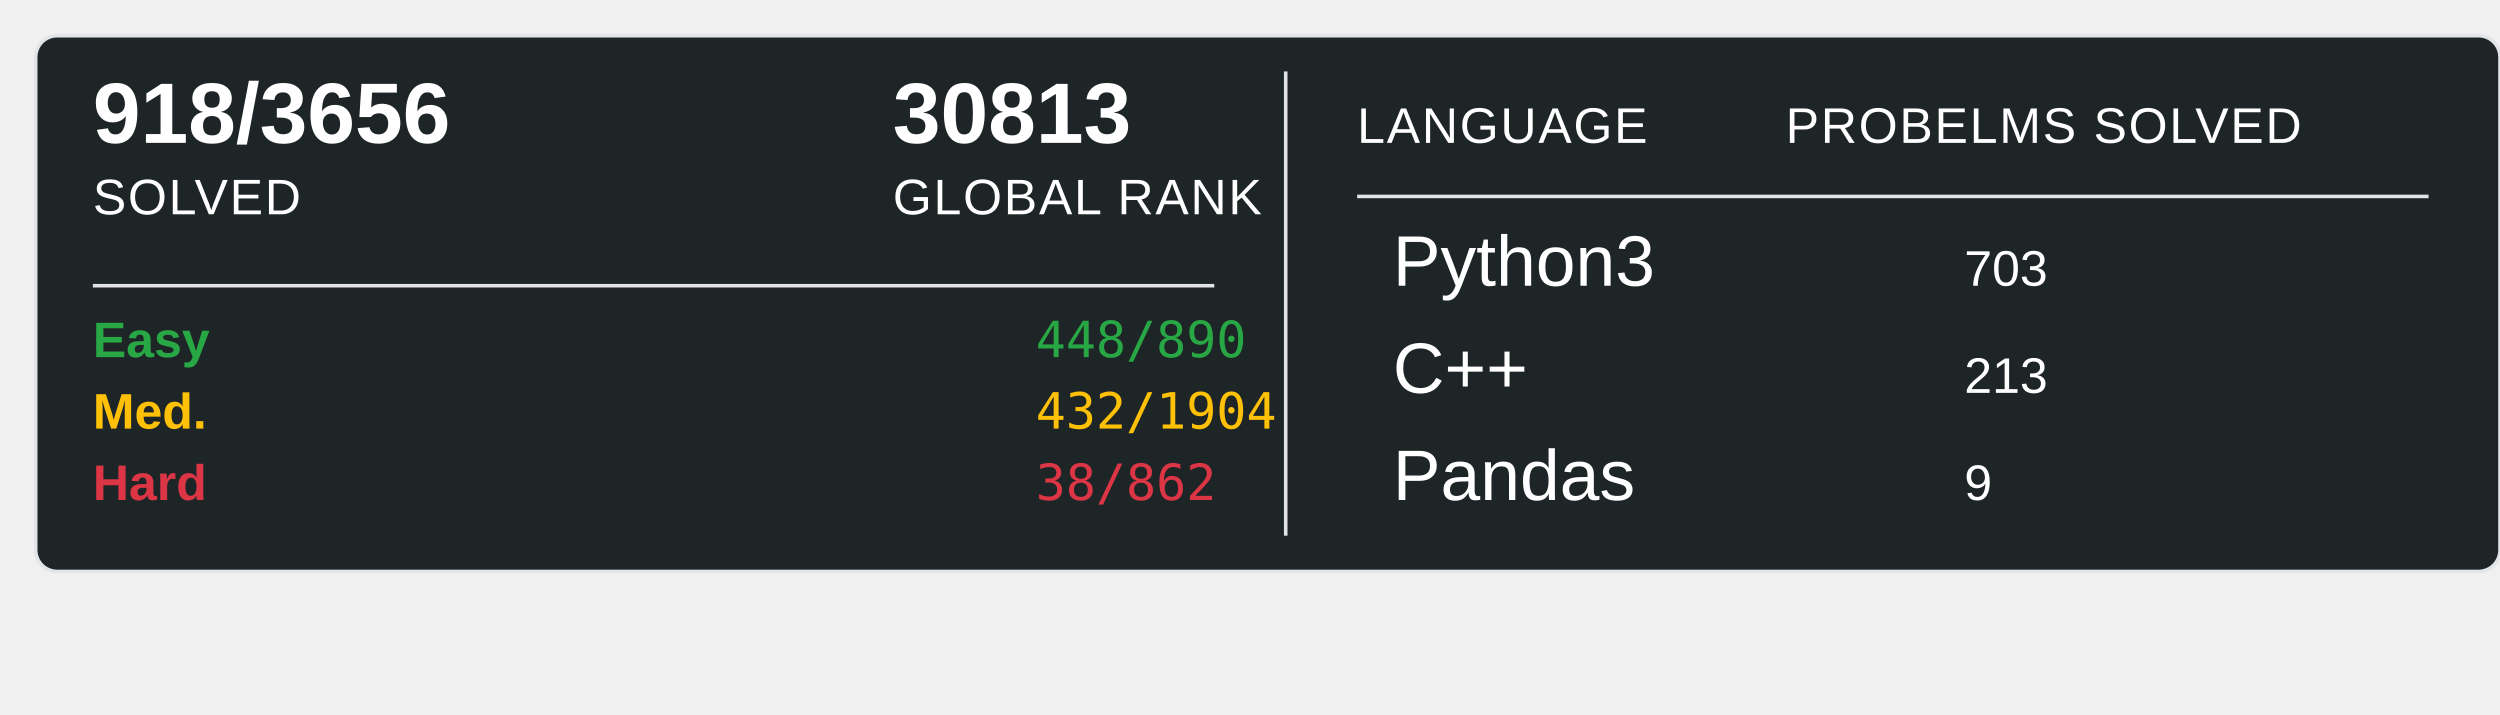
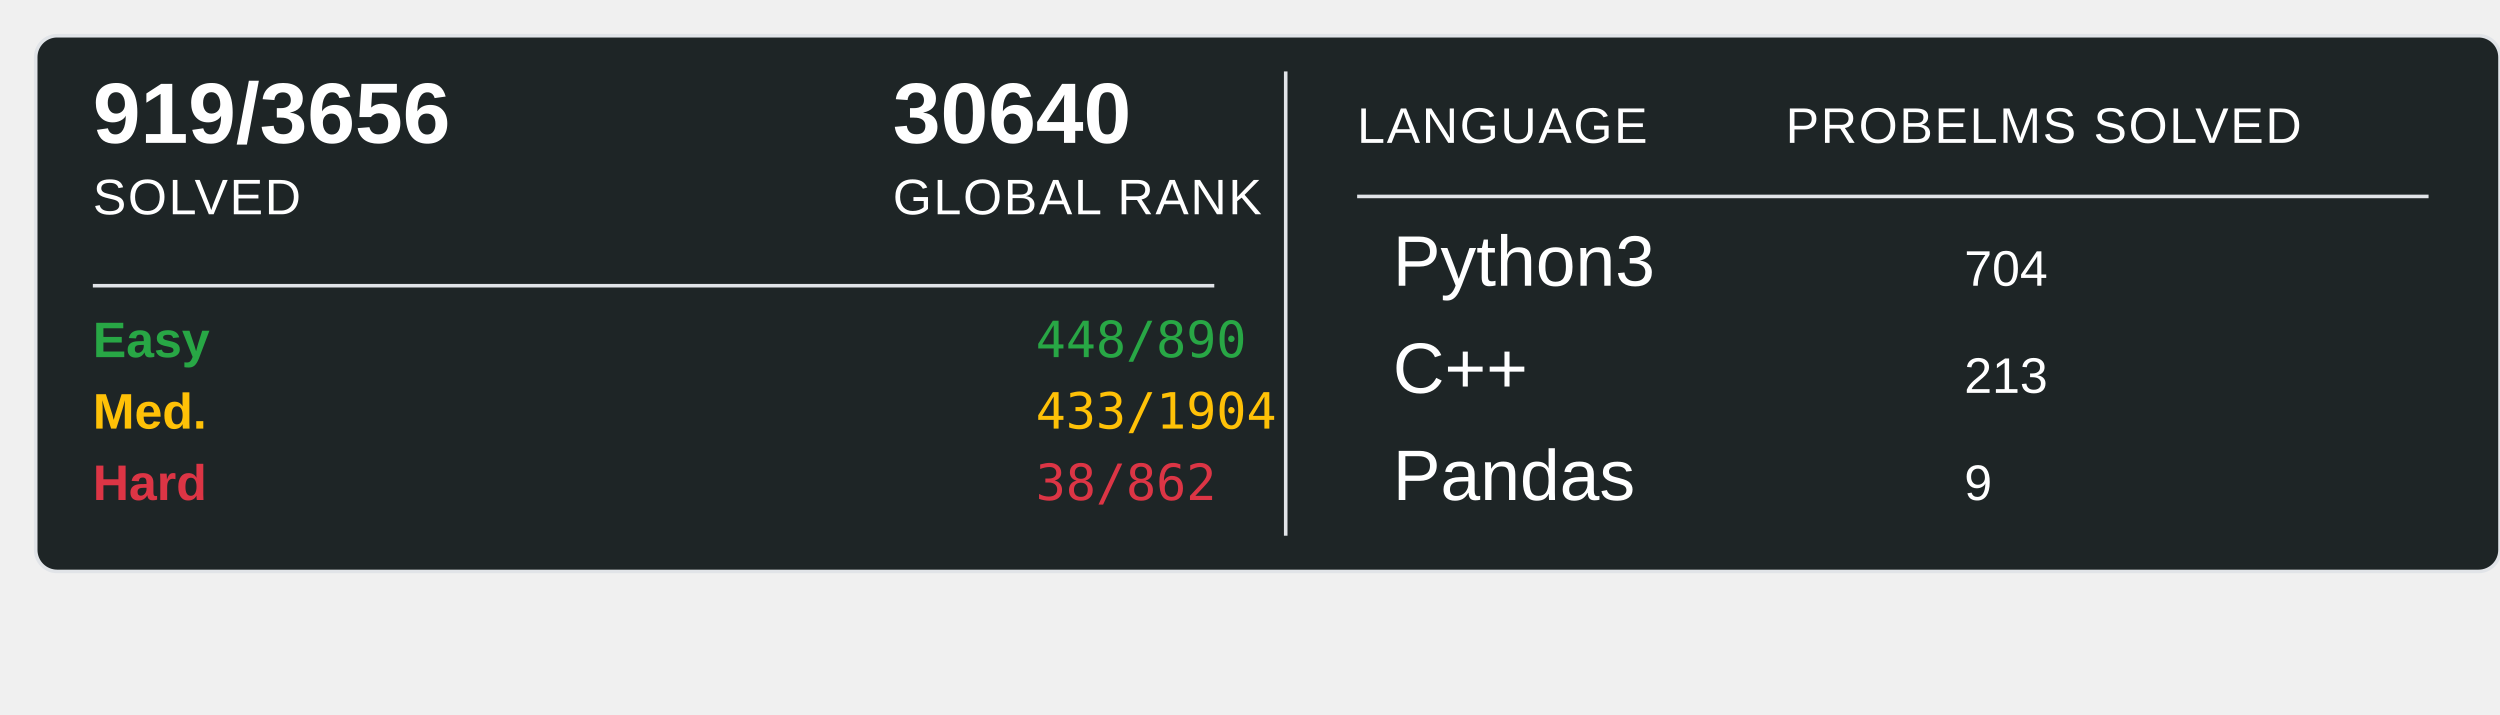
<svg xmlns="http://www.w3.org/2000/svg" width="700" height="200">
  <rect x="10" y="10" width="690" height="150" rx="6" ry="6" fill="#1E2526" stroke="#e1e4e8" stroke-width="1" />
-   <text x="26" y="40" font-family="Arial, sans-serif" font-size="24" font-weight="600" fill="#ffffff">918/3656</text>
+   <text x="26" y="40" font-family="Arial, sans-serif" font-size="24" font-weight="600" fill="#ffffff">919/3656</text>
  <text x="26" y="60" font-family="Arial, sans-serif" font-size="14" fill="#ffffff" text-transform="uppercase" letter-spacing="0.5">SOLVED</text>
-   <text x="250" y="40" font-family="Arial, sans-serif" font-size="24" font-weight="600" fill="#ffffff">30813</text>
+   <text x="250" y="40" font-family="Arial, sans-serif" font-size="24" font-weight="600" fill="#ffffff">30640</text>
  <text x="250" y="60" font-family="Arial, sans-serif" font-size="14" fill="#ffffff" text-transform="uppercase" letter-spacing="0.5">GLOBAL RANK</text>
  <line x1="26" y1="80" x2="340" y2="80" stroke="#e1e4e8" stroke-width="1" />
  <text x="26" y="100" font-family="Arial, sans-serif" font-size="14" font-weight="600" fill="#28a745">Easy</text>
  <text x="290" y="100" font-family="monospace" font-size="14" fill="#28a745">448/890</text>
  <text x="26" y="120" font-family="Arial, sans-serif" font-size="14" font-weight="600" fill="#ffc107">Med.</text>
-   <text x="290" y="120" font-family="monospace" font-size="14" fill="#ffc107">432/1904</text>
+   <text x="290" y="120" font-family="monospace" font-size="14" fill="#ffc107">433/1904</text>
  <text x="26" y="140" font-family="Arial, sans-serif" font-size="14" font-weight="600" fill="#dc3545">Hard</text>
  <text x="290" y="140" font-family="monospace" font-size="14" fill="#dc3545">38/862</text>
  <line x1="360" y1="20" x2="360" y2="150" stroke="#e1e4e8" stroke-width="1" />
  <text x="380" y="40" font-family="Arial, sans-serif" font-size="14" fill="#ffffff" text-transform="uppercase" letter-spacing="0.5">LANGUAGE</text>
  <line x1="380" y1="55" x2="680" y2="55" stroke="#e1e4e8" stroke-width="1" />
  <text x="500" y="40" font-family="Arial, sans-serif" font-size="14" fill="#ffffff" text-transform="uppercase" letter-spacing="0.5">PROBELMS SOLVED</text>
  <text x="390" y="80" font-family="Arial, sans-serif" font-size="20" fill="#ffffff">Python3</text>
-   <text x="550" y="80" font-family="Arial, sans-serif" font-size="14" fill="#ffffff">703</text>
+   <text x="550" y="80" font-family="Arial, sans-serif" font-size="14" fill="#ffffff">704</text>
  <text x="390" y="110" font-family="Arial, sans-serif" font-size="20" fill="#ffffff">C++</text>
  <text x="550" y="110" font-family="Arial, sans-serif" font-size="14" fill="#ffffff">213</text>
  <text x="390" y="140" font-family="Arial, sans-serif" font-size="20" fill="#ffffff">Pandas</text>
  <text x="550" y="140" font-family="Arial, sans-serif" font-size="14" fill="#ffffff">9</text>
</svg>
